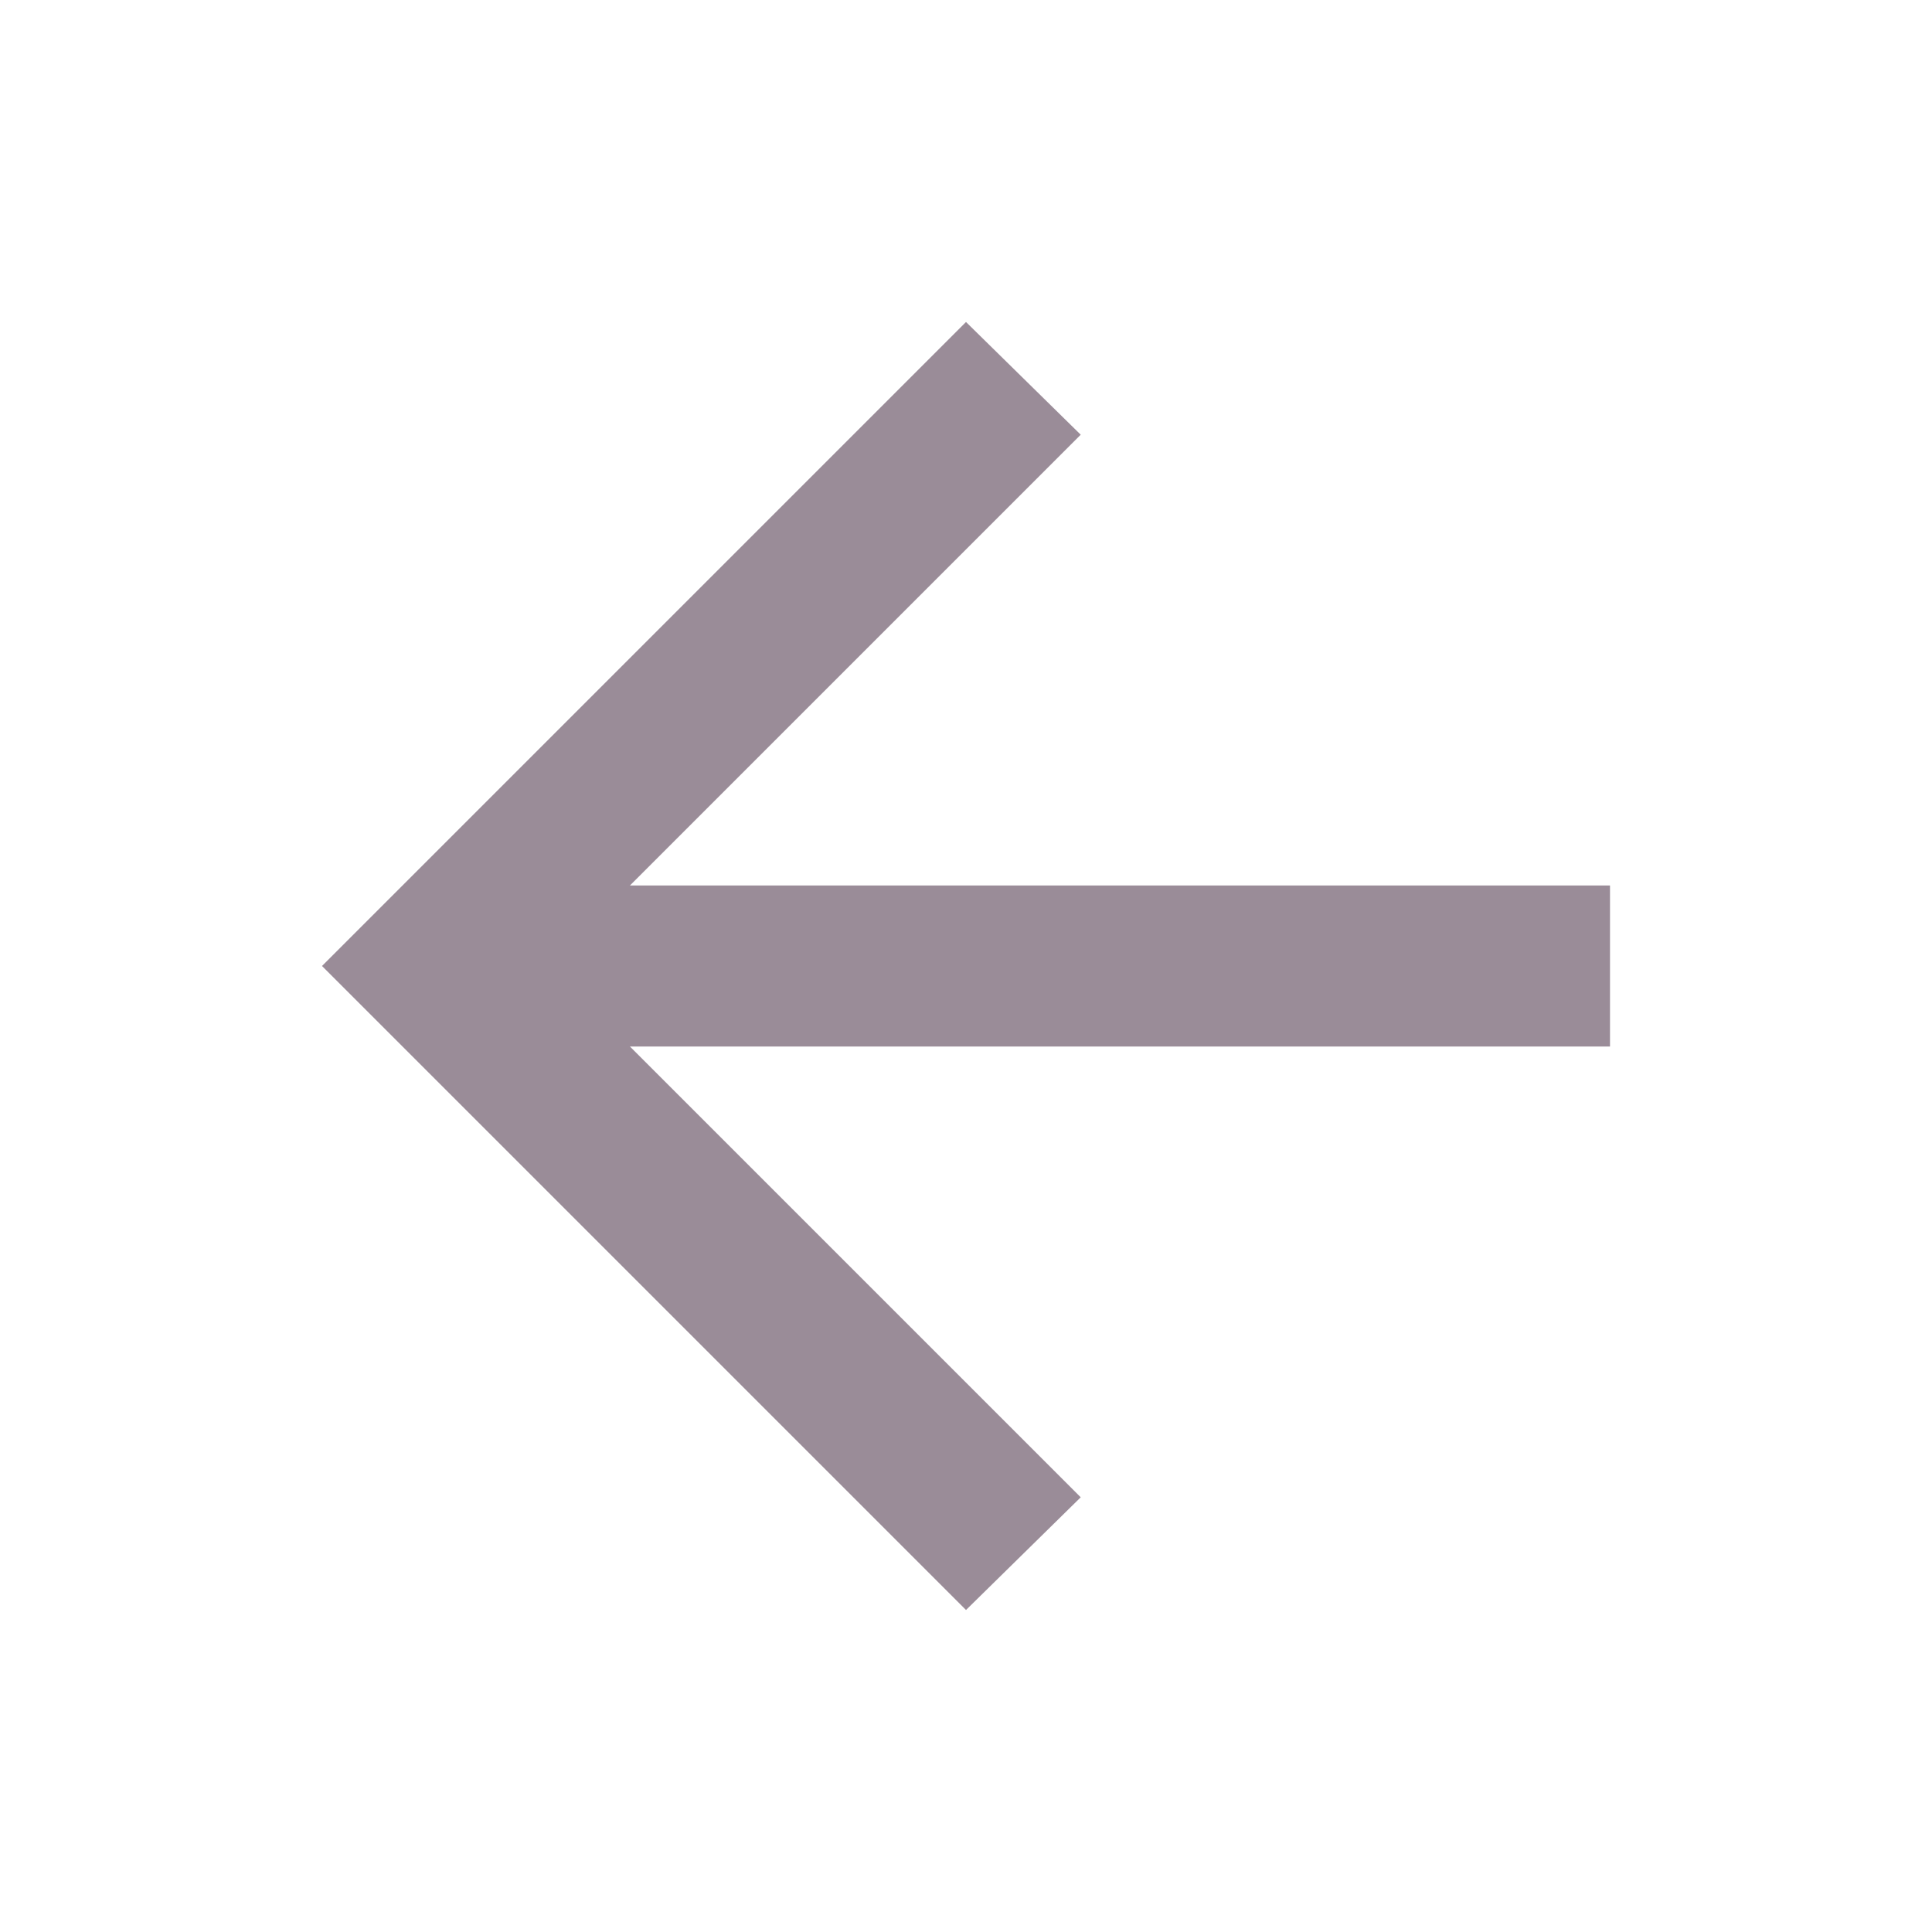
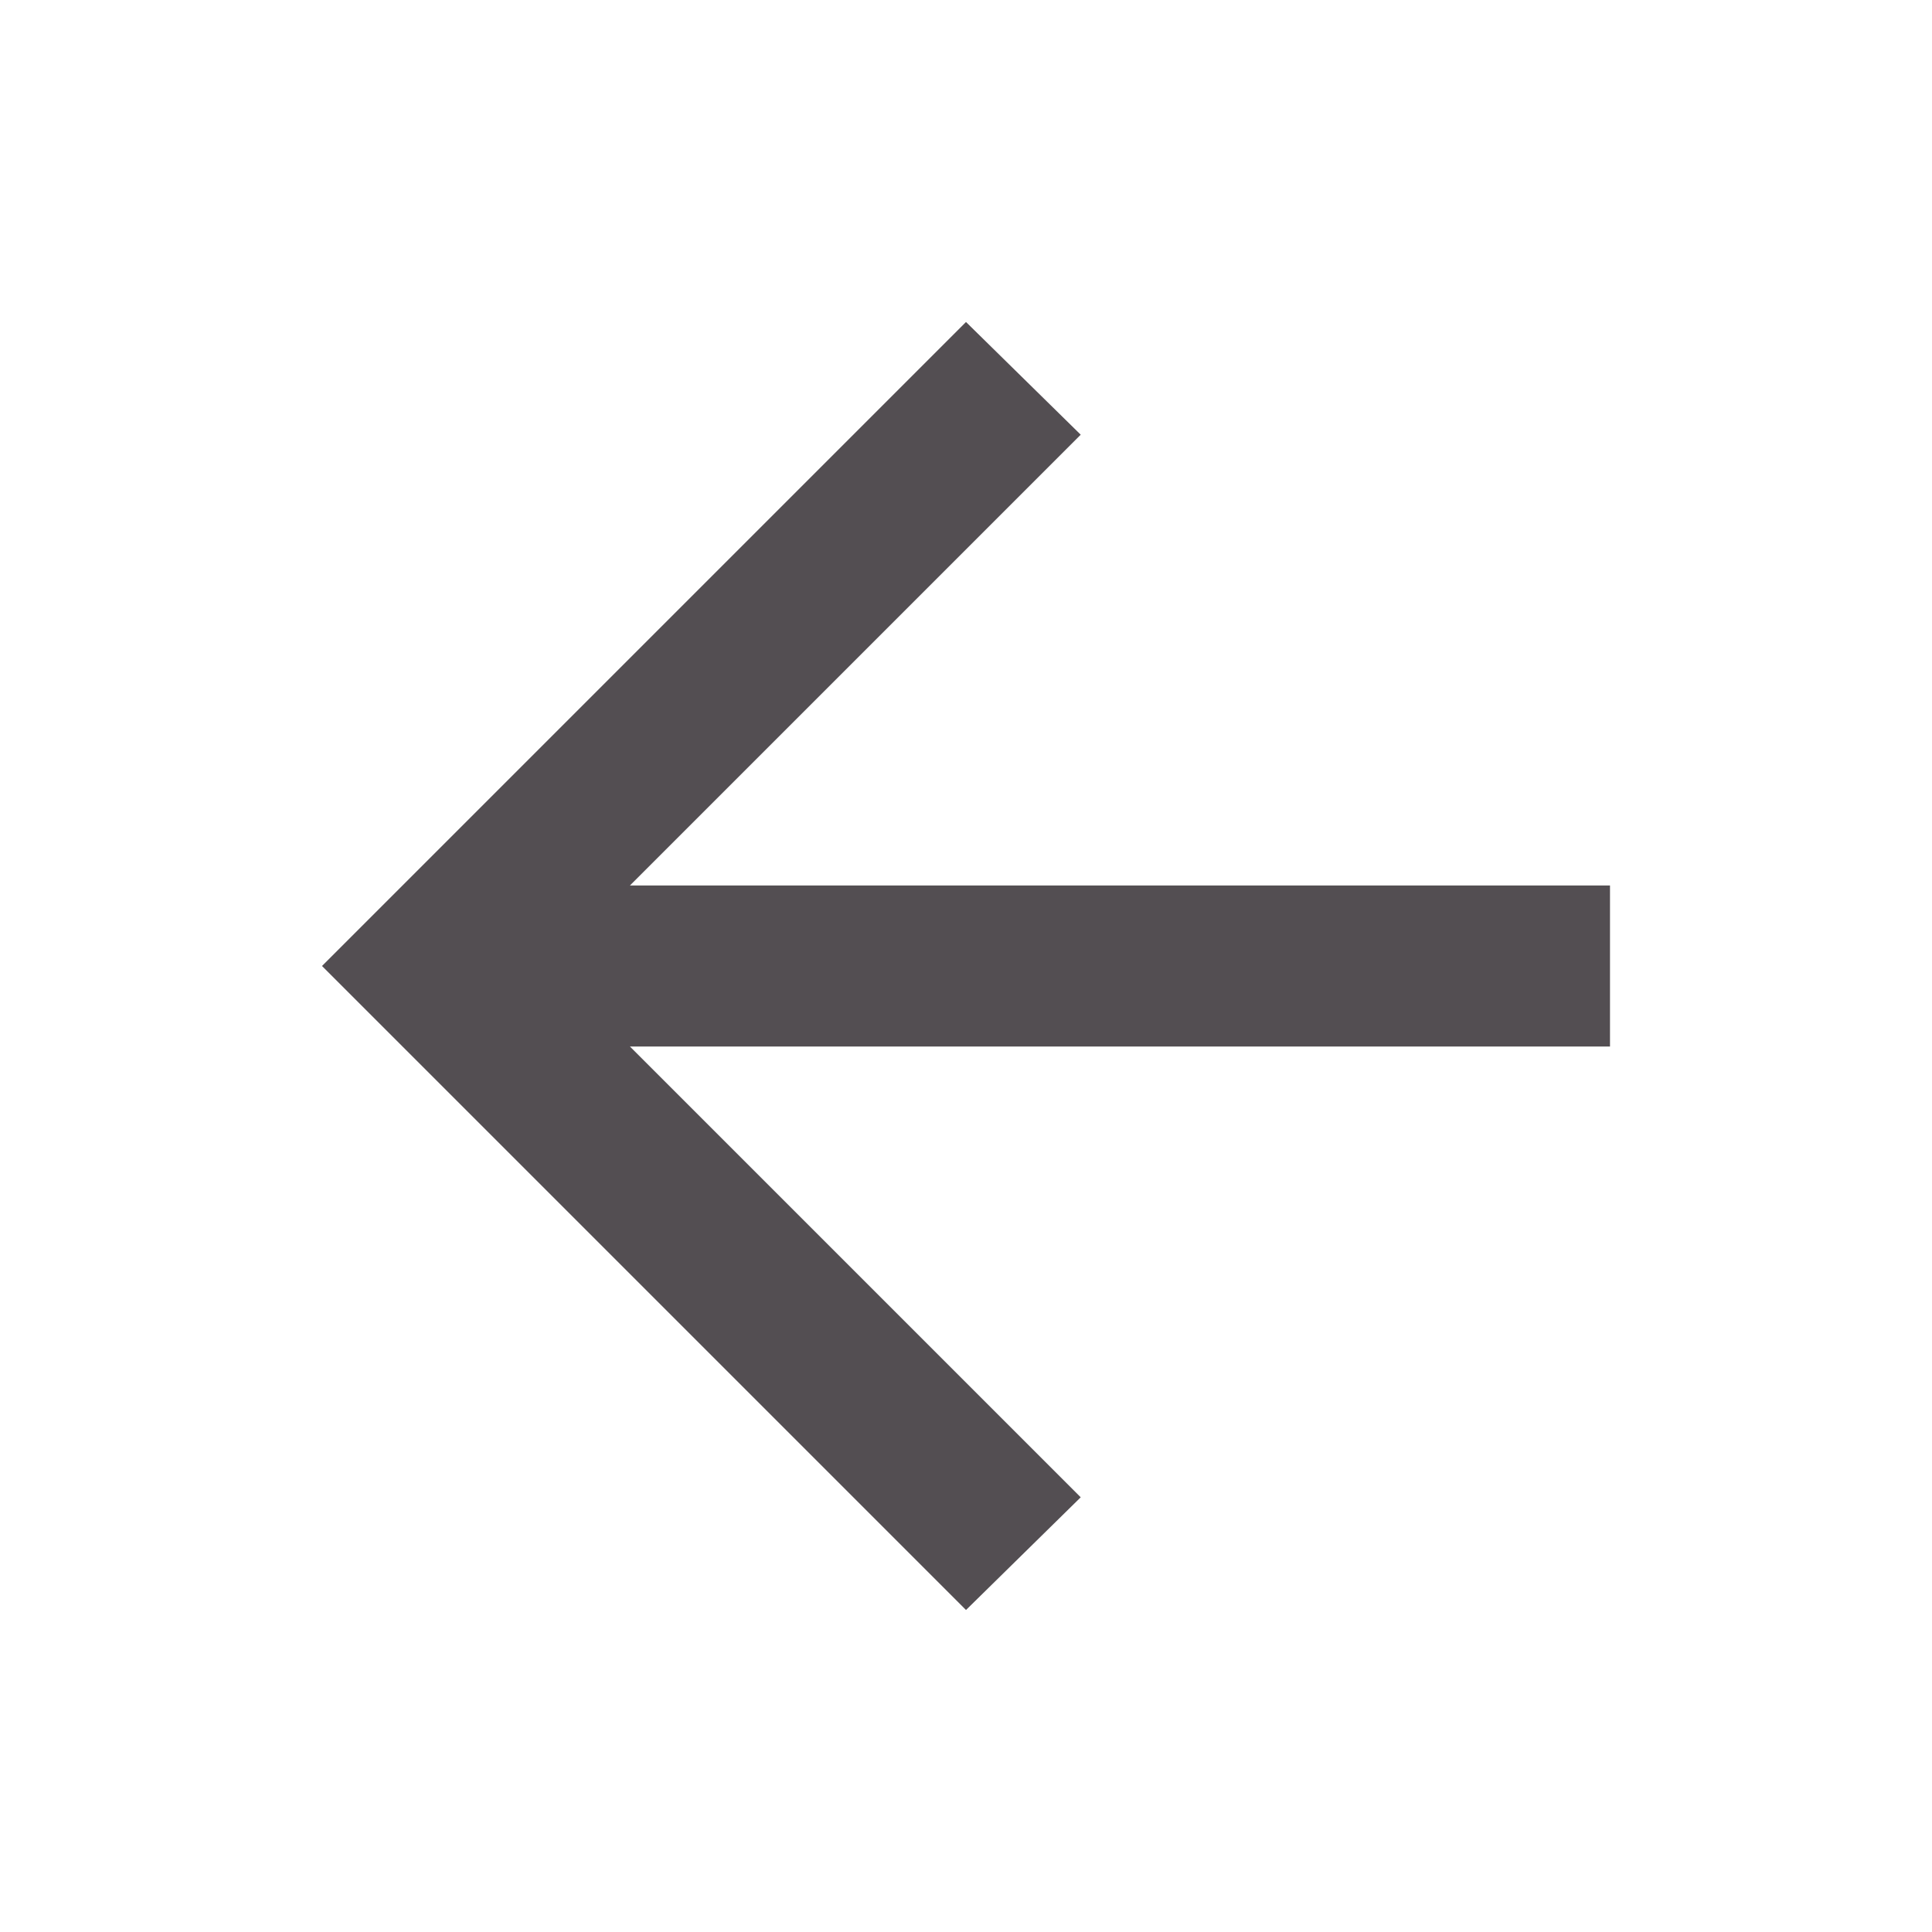
<svg xmlns="http://www.w3.org/2000/svg" height="24" fill="#9A8C98" viewBox="0 -960 960 960" width="24">
-   <path d="m313-440 224 224-57 56-320-320 320-320 57 56-224 224h487v80H313Z" />
+   <path d="m313-440 224 224-57 56-320-320 320-320 57 56-224 224h487v80H313Z" fill="#534E52" />
</svg>
